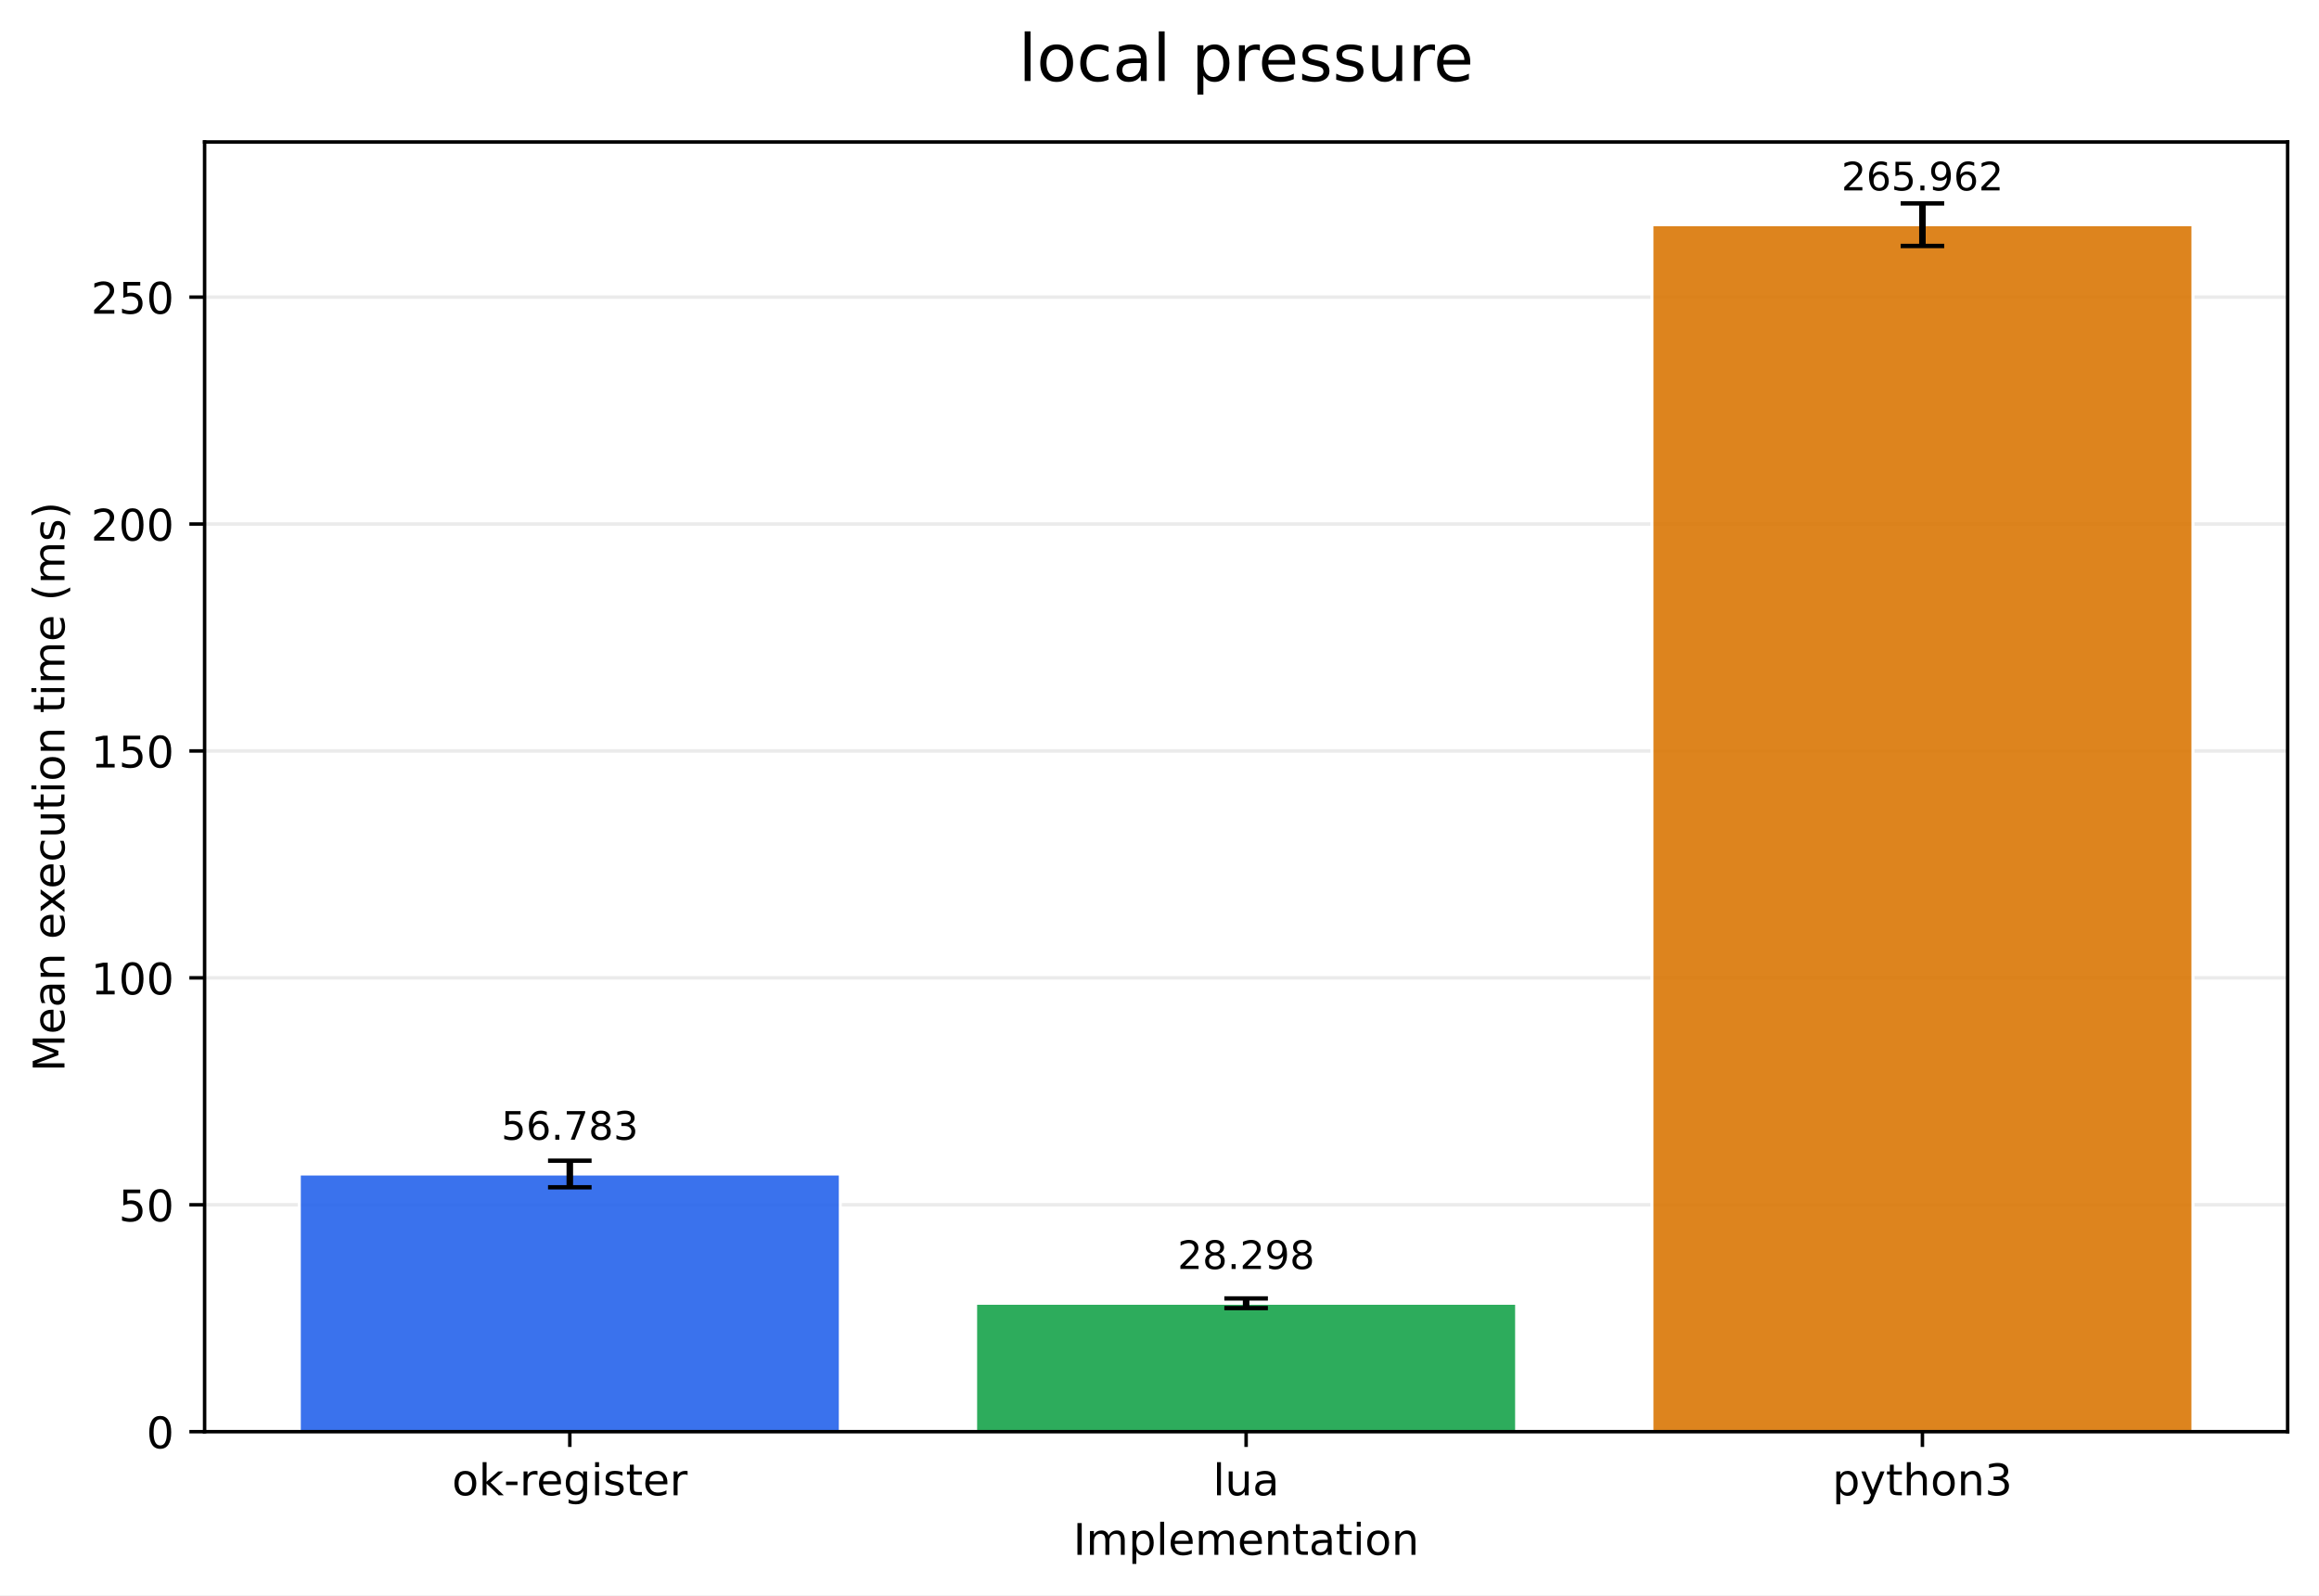
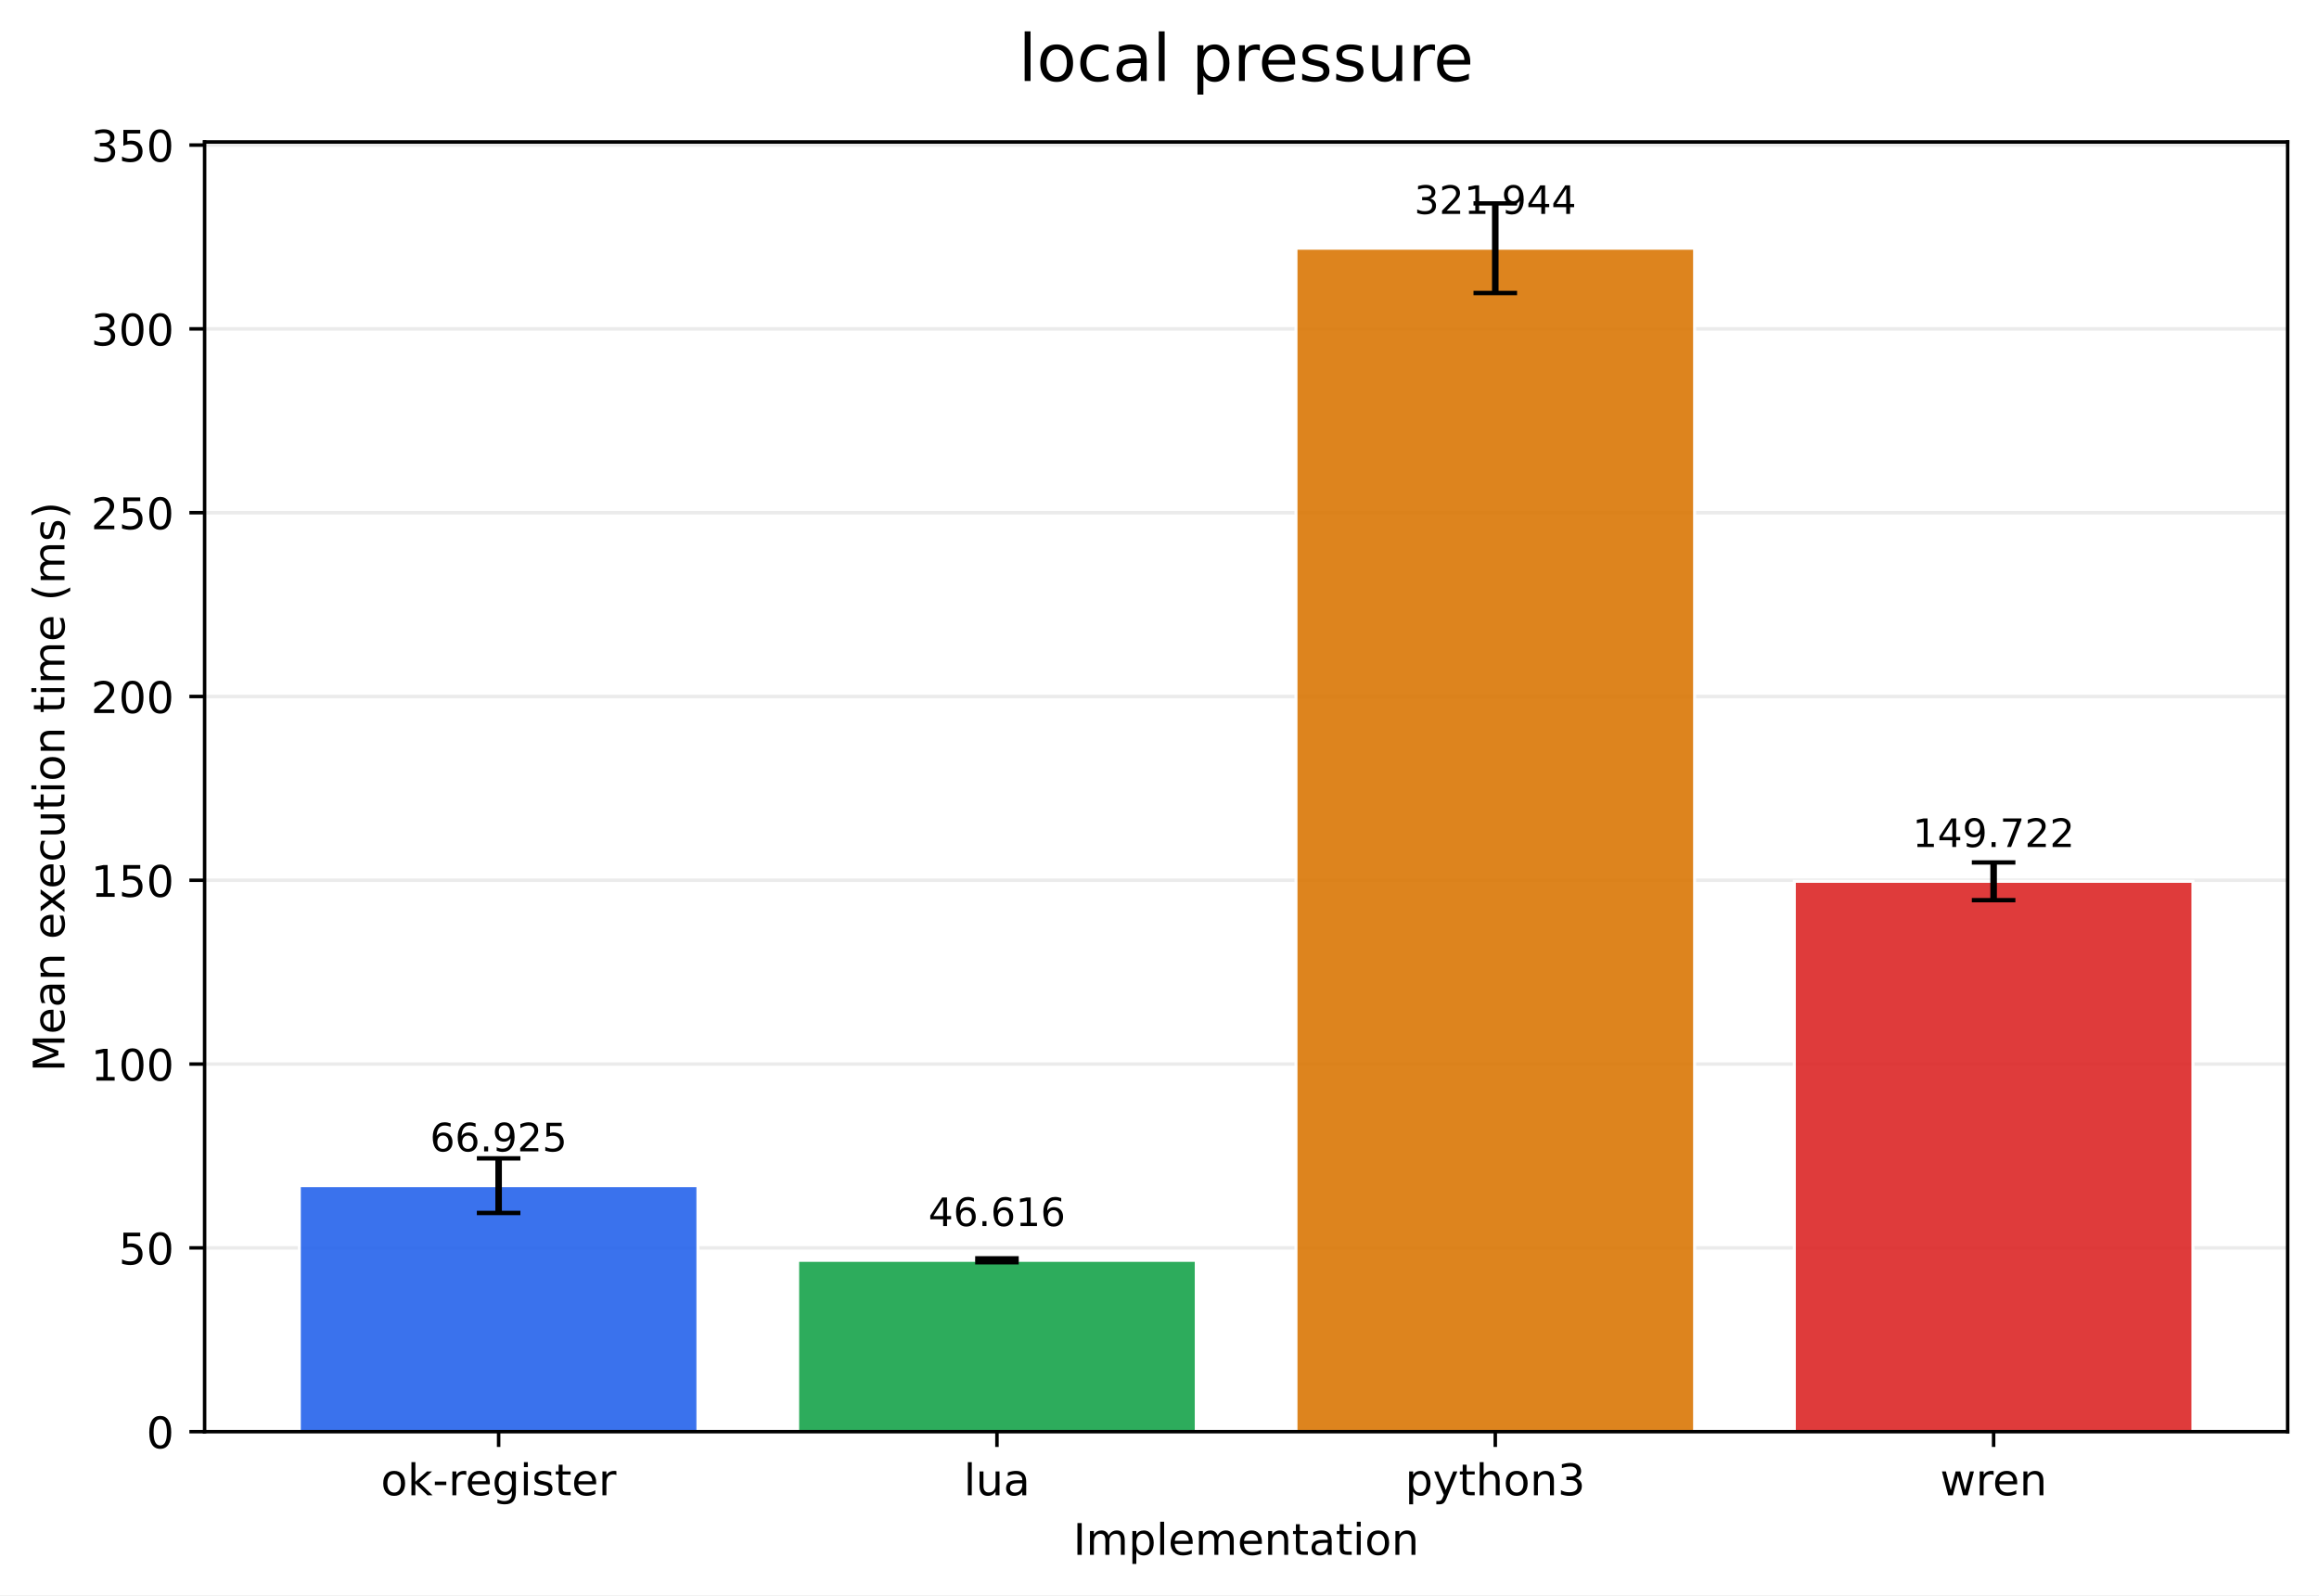
<svg xmlns="http://www.w3.org/2000/svg" xmlns:xlink="http://www.w3.org/1999/xlink" width="532.316pt" height="366.274pt" viewBox="0 0 532.316 366.274" version="1.1">
  <defs>
    <style type="text/css">*{stroke-linejoin: round; stroke-linecap: butt}</style>
  </defs>
  <g id="figure_1">
    <g id="patch_1">
      <path d="M 0 366.274  L 532.316 366.274  L 532.316 0  L 0 0  z " style="fill: #ffffff" />
    </g>
    <g id="axes_1">
      <g id="patch_2">
        <path d="M 46.966 328.718  L 525.116 328.718  L 525.116 32.598  L 46.966 32.598  z " style="fill: #ffffff" />
      </g>
      <g id="matplotlib.axis_1">
        <g id="xtick_1">
          <g id="line2d_1">
            <defs>
-               <path id="m4c75cbf1fe" d="M 0 0  L 0 3.5  " style="stroke: #000000; stroke-width: 0.8" />
+               <path id="m7a0d4c16bc" d="M 0 0  L 0 3.5  " style="stroke: #000000; stroke-width: 0.8" />
            </defs>
            <g>
-               <use xlink:href="#m4c75cbf1fe" x="130.797" y="328.718" style="stroke: #000000; stroke-width: 0.8" />
+               <use xlink:href="#m7a0d4c16bc" x="114.456" y="328.718" style="stroke: #000000; stroke-width: 0.8" />
            </g>
          </g>
          <g id="text_1">
-             <g transform="translate(103.7588 343.3161) scale(0.1 -0.1)">
+             <g transform="translate(87.41742 343.3161) scale(0.1 -0.1)">
              <defs>
                <path id="DejaVuSans-6f" d="M 1959 3097  Q 1497 3097 1228 2736  Q 959 2375 959 1747  Q 959 1119 1226 758  Q 1494 397 1959 397  Q 2419 397 2687 759  Q 2956 1122 2956 1747  Q 2956 2369 2687 2733  Q 2419 3097 1959 3097  z M 1959 3584  Q 2709 3584 3137 3096  Q 3566 2609 3566 1747  Q 3566 888 3137 398  Q 2709 -91 1959 -91  Q 1206 -91 779 398  Q 353 888 353 1747  Q 353 2609 779 3096  Q 1206 3584 1959 3584  z " transform="scale(0.015625)" />
                <path id="DejaVuSans-6b" d="M 581 4863  L 1159 4863  L 1159 1991  L 2875 3500  L 3609 3500  L 1753 1863  L 3688 0  L 2938 0  L 1159 1709  L 1159 0  L 581 0  L 581 4863  z " transform="scale(0.015625)" />
                <path id="DejaVuSans-2d" d="M 313 2009  L 1997 2009  L 1997 1497  L 313 1497  L 313 2009  z " transform="scale(0.015625)" />
                <path id="DejaVuSans-72" d="M 2631 2963  Q 2534 3019 2420 3045  Q 2306 3072 2169 3072  Q 1681 3072 1420 2755  Q 1159 2438 1159 1844  L 1159 0  L 581 0  L 581 3500  L 1159 3500  L 1159 2956  Q 1341 3275 1631 3429  Q 1922 3584 2338 3584  Q 2397 3584 2469 3576  Q 2541 3569 2628 3553  L 2631 2963  z " transform="scale(0.015625)" />
                <path id="DejaVuSans-65" d="M 3597 1894  L 3597 1613  L 953 1613  Q 991 1019 1311 708  Q 1631 397 2203 397  Q 2534 397 2845 478  Q 3156 559 3463 722  L 3463 178  Q 3153 47 2828 -22  Q 2503 -91 2169 -91  Q 1331 -91 842 396  Q 353 884 353 1716  Q 353 2575 817 3079  Q 1281 3584 2069 3584  Q 2775 3584 3186 3129  Q 3597 2675 3597 1894  z M 3022 2063  Q 3016 2534 2758 2815  Q 2500 3097 2075 3097  Q 1594 3097 1305 2825  Q 1016 2553 972 2059  L 3022 2063  z " transform="scale(0.015625)" />
                <path id="DejaVuSans-67" d="M 2906 1791  Q 2906 2416 2648 2759  Q 2391 3103 1925 3103  Q 1463 3103 1205 2759  Q 947 2416 947 1791  Q 947 1169 1205 825  Q 1463 481 1925 481  Q 2391 481 2648 825  Q 2906 1169 2906 1791  z M 3481 434  Q 3481 -459 3084 -895  Q 2688 -1331 1869 -1331  Q 1566 -1331 1297 -1286  Q 1028 -1241 775 -1147  L 775 -588  Q 1028 -725 1275 -790  Q 1522 -856 1778 -856  Q 2344 -856 2625 -561  Q 2906 -266 2906 331  L 2906 616  Q 2728 306 2450 153  Q 2172 0 1784 0  Q 1141 0 747 490  Q 353 981 353 1791  Q 353 2603 747 3093  Q 1141 3584 1784 3584  Q 2172 3584 2450 3431  Q 2728 3278 2906 2969  L 2906 3500  L 3481 3500  L 3481 434  z " transform="scale(0.015625)" />
                <path id="DejaVuSans-69" d="M 603 3500  L 1178 3500  L 1178 0  L 603 0  L 603 3500  z M 603 4863  L 1178 4863  L 1178 4134  L 603 4134  L 603 4863  z " transform="scale(0.015625)" />
                <path id="DejaVuSans-73" d="M 2834 3397  L 2834 2853  Q 2591 2978 2328 3040  Q 2066 3103 1784 3103  Q 1356 3103 1142 2972  Q 928 2841 928 2578  Q 928 2378 1081 2264  Q 1234 2150 1697 2047  L 1894 2003  Q 2506 1872 2764 1633  Q 3022 1394 3022 966  Q 3022 478 2636 193  Q 2250 -91 1575 -91  Q 1294 -91 989 -36  Q 684 19 347 128  L 347 722  Q 666 556 975 473  Q 1284 391 1588 391  Q 1994 391 2212 530  Q 2431 669 2431 922  Q 2431 1156 2273 1281  Q 2116 1406 1581 1522  L 1381 1569  Q 847 1681 609 1914  Q 372 2147 372 2553  Q 372 3047 722 3315  Q 1072 3584 1716 3584  Q 2034 3584 2315 3537  Q 2597 3491 2834 3397  z " transform="scale(0.015625)" />
                <path id="DejaVuSans-74" d="M 1172 4494  L 1172 3500  L 2356 3500  L 2356 3053  L 1172 3053  L 1172 1153  Q 1172 725 1289 603  Q 1406 481 1766 481  L 2356 481  L 2356 0  L 1766 0  Q 1100 0 847 248  Q 594 497 594 1153  L 594 3053  L 172 3053  L 172 3500  L 594 3500  L 594 4494  L 1172 4494  z " transform="scale(0.015625)" />
              </defs>
              <use xlink:href="#DejaVuSans-6f" />
              <use xlink:href="#DejaVuSans-6b" transform="translate(61.18164 0)" />
              <use xlink:href="#DejaVuSans-2d" transform="translate(119.0918 0)" />
              <use xlink:href="#DejaVuSans-72" transform="translate(155.1758 0)" />
              <use xlink:href="#DejaVuSans-65" transform="translate(194.0391 0)" />
              <use xlink:href="#DejaVuSans-67" transform="translate(255.5625 0)" />
              <use xlink:href="#DejaVuSans-69" transform="translate(319.0391 0)" />
              <use xlink:href="#DejaVuSans-73" transform="translate(346.8223 0)" />
              <use xlink:href="#DejaVuSans-74" transform="translate(398.9219 0)" />
              <use xlink:href="#DejaVuSans-65" transform="translate(438.1309 0)" />
              <use xlink:href="#DejaVuSans-72" transform="translate(499.6543 0)" />
            </g>
          </g>
        </g>
        <g id="xtick_2">
          <g id="line2d_2">
            <g>
-               <use xlink:href="#m4c75cbf1fe" x="286.041" y="328.718" style="stroke: #000000; stroke-width: 0.8" />
+               <use xlink:href="#m7a0d4c16bc" x="228.846" y="328.718" style="stroke: #000000; stroke-width: 0.8" />
            </g>
          </g>
          <g id="text_2">
-             <g transform="translate(278.4187 343.3161) scale(0.1 -0.1)">
+             <g transform="translate(221.2238 343.3161) scale(0.1 -0.1)">
              <defs>
                <path id="DejaVuSans-6c" d="M 603 4863  L 1178 4863  L 1178 0  L 603 0  L 603 4863  z " transform="scale(0.015625)" />
                <path id="DejaVuSans-75" d="M 544 1381  L 544 3500  L 1119 3500  L 1119 1403  Q 1119 906 1312 657  Q 1506 409 1894 409  Q 2359 409 2629 706  Q 2900 1003 2900 1516  L 2900 3500  L 3475 3500  L 3475 0  L 2900 0  L 2900 538  Q 2691 219 2414 64  Q 2138 -91 1772 -91  Q 1169 -91 856 284  Q 544 659 544 1381  z M 1991 3584  L 1991 3584  z " transform="scale(0.015625)" />
                <path id="DejaVuSans-61" d="M 2194 1759  Q 1497 1759 1228 1600  Q 959 1441 959 1056  Q 959 750 1161 570  Q 1363 391 1709 391  Q 2188 391 2477 730  Q 2766 1069 2766 1631  L 2766 1759  L 2194 1759  z M 3341 1997  L 3341 0  L 2766 0  L 2766 531  Q 2569 213 2275 61  Q 1981 -91 1556 -91  Q 1019 -91 701 211  Q 384 513 384 1019  Q 384 1609 779 1909  Q 1175 2209 1959 2209  L 2766 2209  L 2766 2266  Q 2766 2663 2505 2880  Q 2244 3097 1772 3097  Q 1472 3097 1187 3025  Q 903 2953 641 2809  L 641 3341  Q 956 3463 1253 3523  Q 1550 3584 1831 3584  Q 2591 3584 2966 3190  Q 3341 2797 3341 1997  z " transform="scale(0.015625)" />
              </defs>
              <use xlink:href="#DejaVuSans-6c" />
              <use xlink:href="#DejaVuSans-75" transform="translate(27.7832 0)" />
              <use xlink:href="#DejaVuSans-61" transform="translate(91.16211 0)" />
            </g>
          </g>
        </g>
        <g id="xtick_3">
          <g id="line2d_3">
            <g>
-               <use xlink:href="#m4c75cbf1fe" x="441.284" y="328.718" style="stroke: #000000; stroke-width: 0.8" />
+               <use xlink:href="#m7a0d4c16bc" x="343.236" y="328.718" style="stroke: #000000; stroke-width: 0.8" />
            </g>
          </g>
          <g id="text_3">
-             <g transform="translate(420.6123 343.3161) scale(0.1 -0.1)">
+             <g transform="translate(322.5637 343.3161) scale(0.1 -0.1)">
              <defs>
                <path id="DejaVuSans-70" d="M 1159 525  L 1159 -1331  L 581 -1331  L 581 3500  L 1159 3500  L 1159 2969  Q 1341 3281 1617 3432  Q 1894 3584 2278 3584  Q 2916 3584 3314 3078  Q 3713 2572 3713 1747  Q 3713 922 3314 415  Q 2916 -91 2278 -91  Q 1894 -91 1617 61  Q 1341 213 1159 525  z M 3116 1747  Q 3116 2381 2855 2742  Q 2594 3103 2138 3103  Q 1681 3103 1420 2742  Q 1159 2381 1159 1747  Q 1159 1113 1420 752  Q 1681 391 2138 391  Q 2594 391 2855 752  Q 3116 1113 3116 1747  z " transform="scale(0.015625)" />
                <path id="DejaVuSans-79" d="M 2059 -325  Q 1816 -950 1584 -1140  Q 1353 -1331 966 -1331  L 506 -1331  L 506 -850  L 844 -850  Q 1081 -850 1212 -737  Q 1344 -625 1503 -206  L 1606 56  L 191 3500  L 800 3500  L 1894 763  L 2988 3500  L 3597 3500  L 2059 -325  z " transform="scale(0.015625)" />
                <path id="DejaVuSans-68" d="M 3513 2113  L 3513 0  L 2938 0  L 2938 2094  Q 2938 2591 2744 2837  Q 2550 3084 2163 3084  Q 1697 3084 1428 2787  Q 1159 2491 1159 1978  L 1159 0  L 581 0  L 581 4863  L 1159 4863  L 1159 2956  Q 1366 3272 1645 3428  Q 1925 3584 2291 3584  Q 2894 3584 3203 3211  Q 3513 2838 3513 2113  z " transform="scale(0.015625)" />
                <path id="DejaVuSans-6e" d="M 3513 2113  L 3513 0  L 2938 0  L 2938 2094  Q 2938 2591 2744 2837  Q 2550 3084 2163 3084  Q 1697 3084 1428 2787  Q 1159 2491 1159 1978  L 1159 0  L 581 0  L 581 3500  L 1159 3500  L 1159 2956  Q 1366 3272 1645 3428  Q 1925 3584 2291 3584  Q 2894 3584 3203 3211  Q 3513 2838 3513 2113  z " transform="scale(0.015625)" />
                <path id="DejaVuSans-33" d="M 2597 2516  Q 3050 2419 3304 2112  Q 3559 1806 3559 1356  Q 3559 666 3084 287  Q 2609 -91 1734 -91  Q 1441 -91 1130 -33  Q 819 25 488 141  L 488 750  Q 750 597 1062 519  Q 1375 441 1716 441  Q 2309 441 2620 675  Q 2931 909 2931 1356  Q 2931 1769 2642 2001  Q 2353 2234 1838 2234  L 1294 2234  L 1294 2753  L 1863 2753  Q 2328 2753 2575 2939  Q 2822 3125 2822 3475  Q 2822 3834 2567 4026  Q 2313 4219 1838 4219  Q 1578 4219 1281 4162  Q 984 4106 628 3988  L 628 4550  Q 988 4650 1302 4700  Q 1616 4750 1894 4750  Q 2613 4750 3031 4423  Q 3450 4097 3450 3541  Q 3450 3153 3228 2886  Q 3006 2619 2597 2516  z " transform="scale(0.015625)" />
              </defs>
              <use xlink:href="#DejaVuSans-70" />
              <use xlink:href="#DejaVuSans-79" transform="translate(63.47656 0)" />
              <use xlink:href="#DejaVuSans-74" transform="translate(122.6562 0)" />
              <use xlink:href="#DejaVuSans-68" transform="translate(161.8652 0)" />
              <use xlink:href="#DejaVuSans-6f" transform="translate(225.2441 0)" />
              <use xlink:href="#DejaVuSans-6e" transform="translate(286.4258 0)" />
              <use xlink:href="#DejaVuSans-33" transform="translate(349.8047 0)" />
            </g>
          </g>
        </g>
-         <g id="text_4">
+         <g id="xtick_4">
+           <g id="line2d_4">
+             <g>
+               <use xlink:href="#m7a0d4c16bc" x="457.626" y="328.718" style="stroke: #000000; stroke-width: 0.8" />
+             </g>
+           </g>
+           <g id="text_4">
+             <g transform="translate(445.3482 343.3161) scale(0.1 -0.1)">
+               <defs>
+                 <path id="DejaVuSans-77" d="M 269 3500  L 844 3500  L 1563 769  L 2278 3500  L 2956 3500  L 3675 769  L 4391 3500  L 4966 3500  L 4050 0  L 3372 0  L 2619 2869  L 1863 0  L 1184 0  L 269 3500  z " transform="scale(0.015625)" />
+               </defs>
+               <use xlink:href="#DejaVuSans-77" />
+               <use xlink:href="#DejaVuSans-72" transform="translate(81.78711 0)" />
+               <use xlink:href="#DejaVuSans-65" transform="translate(120.6504 0)" />
+               <use xlink:href="#DejaVuSans-6e" transform="translate(182.1738 0)" />
+             </g>
+           </g>
+         </g>
+         <g id="text_5">
          <g transform="translate(246.3383 356.9942) scale(0.1 -0.1)">
            <defs>
              <path id="DejaVuSans-49" d="M 628 4666  L 1259 4666  L 1259 0  L 628 0  L 628 4666  z " transform="scale(0.015625)" />
              <path id="DejaVuSans-6d" d="M 3328 2828  Q 3544 3216 3844 3400  Q 4144 3584 4550 3584  Q 5097 3584 5394 3201  Q 5691 2819 5691 2113  L 5691 0  L 5113 0  L 5113 2094  Q 5113 2597 4934 2840  Q 4756 3084 4391 3084  Q 3944 3084 3684 2787  Q 3425 2491 3425 1978  L 3425 0  L 2847 0  L 2847 2094  Q 2847 2600 2669 2842  Q 2491 3084 2119 3084  Q 1678 3084 1418 2786  Q 1159 2488 1159 1978  L 1159 0  L 581 0  L 581 3500  L 1159 3500  L 1159 2956  Q 1356 3278 1631 3431  Q 1906 3584 2284 3584  Q 2666 3584 2933 3390  Q 3200 3197 3328 2828  z " transform="scale(0.015625)" />
            </defs>
            <use xlink:href="#DejaVuSans-49" />
            <use xlink:href="#DejaVuSans-6d" transform="translate(29.49219 0)" />
            <use xlink:href="#DejaVuSans-70" transform="translate(126.9043 0)" />
            <use xlink:href="#DejaVuSans-6c" transform="translate(190.3809 0)" />
            <use xlink:href="#DejaVuSans-65" transform="translate(218.1641 0)" />
            <use xlink:href="#DejaVuSans-6d" transform="translate(279.6875 0)" />
            <use xlink:href="#DejaVuSans-65" transform="translate(377.0996 0)" />
            <use xlink:href="#DejaVuSans-6e" transform="translate(438.623 0)" />
            <use xlink:href="#DejaVuSans-74" transform="translate(502.002 0)" />
            <use xlink:href="#DejaVuSans-61" transform="translate(541.2109 0)" />
            <use xlink:href="#DejaVuSans-74" transform="translate(602.4902 0)" />
            <use xlink:href="#DejaVuSans-69" transform="translate(641.6992 0)" />
            <use xlink:href="#DejaVuSans-6f" transform="translate(669.4824 0)" />
            <use xlink:href="#DejaVuSans-6e" transform="translate(730.6641 0)" />
          </g>
        </g>
      </g>
      <g id="matplotlib.axis_2">
        <g id="ytick_1">
-           <g id="line2d_4">
-             <path d="M 46.966 328.718  L 525.116 328.718  " clip-path="url(#p128c7f6c16)" style="fill: none; stroke: #b0b0b0; stroke-opacity: 0.25; stroke-width: 0.8; stroke-linecap: square" />
-           </g>
          <g id="line2d_5">
+             <path d="M 46.966 328.718  L 525.116 328.718  " clip-path="url(#pbecbf9764a)" style="fill: none; stroke: #b0b0b0; stroke-opacity: 0.25; stroke-width: 0.8; stroke-linecap: square" />
+           </g>
+           <g id="line2d_6">
            <defs>
-               <path id="m152566844f" d="M 0 0  L -3.5 0  " style="stroke: #000000; stroke-width: 0.8" />
+               <path id="m124baa3470" d="M 0 0  L -3.5 0  " style="stroke: #000000; stroke-width: 0.8" />
            </defs>
            <g>
-               <use xlink:href="#m152566844f" x="46.966" y="328.718" style="stroke: #000000; stroke-width: 0.8" />
-             </g>
-           </g>
-           <g id="text_5">
+               <use xlink:href="#m124baa3470" x="46.966" y="328.718" style="stroke: #000000; stroke-width: 0.8" />
+             </g>
+           </g>
+           <g id="text_6">
            <g transform="translate(33.60312 332.5169) scale(0.1 -0.1)">
              <defs>
                <path id="DejaVuSans-30" d="M 2034 4250  Q 1547 4250 1301 3770  Q 1056 3291 1056 2328  Q 1056 1369 1301 889  Q 1547 409 2034 409  Q 2525 409 2770 889  Q 3016 1369 3016 2328  Q 3016 3291 2770 3770  Q 2525 4250 2034 4250  z M 2034 4750  Q 2819 4750 3233 4129  Q 3647 3509 3647 2328  Q 3647 1150 3233 529  Q 2819 -91 2034 -91  Q 1250 -91 836 529  Q 422 1150 422 2328  Q 422 3509 836 4129  Q 1250 4750 2034 4750  z " transform="scale(0.015625)" />
              </defs>
              <use xlink:href="#DejaVuSans-30" />
            </g>
          </g>
        </g>
        <g id="ytick_2">
-           <g id="line2d_6">
-             <path d="M 46.966 276.618  L 525.116 276.618  " clip-path="url(#p128c7f6c16)" style="fill: none; stroke: #b0b0b0; stroke-opacity: 0.25; stroke-width: 0.8; stroke-linecap: square" />
-           </g>
          <g id="line2d_7">
-             <g>
-               <use xlink:href="#m152566844f" x="46.966" y="276.618" style="stroke: #000000; stroke-width: 0.8" />
-             </g>
-           </g>
-           <g id="text_6">
-             <g transform="translate(27.24063 280.4173) scale(0.1 -0.1)">
+             <path d="M 46.966 286.516  L 525.116 286.516  " clip-path="url(#pbecbf9764a)" style="fill: none; stroke: #b0b0b0; stroke-opacity: 0.25; stroke-width: 0.8; stroke-linecap: square" />
+           </g>
+           <g id="line2d_8">
+             <g>
+               <use xlink:href="#m124baa3470" x="46.966" y="286.516" style="stroke: #000000; stroke-width: 0.8" />
+             </g>
+           </g>
+           <g id="text_7">
+             <g transform="translate(27.24063 290.3156) scale(0.1 -0.1)">
              <defs>
                <path id="DejaVuSans-35" d="M 691 4666  L 3169 4666  L 3169 4134  L 1269 4134  L 1269 2991  Q 1406 3038 1543 3061  Q 1681 3084 1819 3084  Q 2600 3084 3056 2656  Q 3513 2228 3513 1497  Q 3513 744 3044 326  Q 2575 -91 1722 -91  Q 1428 -91 1123 -41  Q 819 9 494 109  L 494 744  Q 775 591 1075 516  Q 1375 441 1709 441  Q 2250 441 2565 725  Q 2881 1009 2881 1497  Q 2881 1984 2565 2268  Q 2250 2553 1709 2553  Q 1456 2553 1204 2497  Q 953 2441 691 2322  L 691 4666  z " transform="scale(0.015625)" />
              </defs>
              <use xlink:href="#DejaVuSans-35" />
              <use xlink:href="#DejaVuSans-30" transform="translate(63.62305 0)" />
            </g>
          </g>
        </g>
        <g id="ytick_3">
-           <g id="line2d_8">
-             <path d="M 46.966 224.519  L 525.116 224.519  " clip-path="url(#p128c7f6c16)" style="fill: none; stroke: #b0b0b0; stroke-opacity: 0.25; stroke-width: 0.8; stroke-linecap: square" />
-           </g>
          <g id="line2d_9">
-             <g>
-               <use xlink:href="#m152566844f" x="46.966" y="224.519" style="stroke: #000000; stroke-width: 0.8" />
-             </g>
-           </g>
-           <g id="text_7">
-             <g transform="translate(20.87813 228.3178) scale(0.1 -0.1)">
+             <path d="M 46.966 244.315  L 525.116 244.315  " clip-path="url(#pbecbf9764a)" style="fill: none; stroke: #b0b0b0; stroke-opacity: 0.25; stroke-width: 0.8; stroke-linecap: square" />
+           </g>
+           <g id="line2d_10">
+             <g>
+               <use xlink:href="#m124baa3470" x="46.966" y="244.315" style="stroke: #000000; stroke-width: 0.8" />
+             </g>
+           </g>
+           <g id="text_8">
+             <g transform="translate(20.87813 248.1143) scale(0.1 -0.1)">
              <defs>
                <path id="DejaVuSans-31" d="M 794 531  L 1825 531  L 1825 4091  L 703 3866  L 703 4441  L 1819 4666  L 2450 4666  L 2450 531  L 3481 531  L 3481 0  L 794 0  L 794 531  z " transform="scale(0.015625)" />
              </defs>
              <use xlink:href="#DejaVuSans-31" />
              <use xlink:href="#DejaVuSans-30" transform="translate(63.62305 0)" />
              <use xlink:href="#DejaVuSans-30" transform="translate(127.2461 0)" />
            </g>
          </g>
        </g>
        <g id="ytick_4">
-           <g id="line2d_10">
-             <path d="M 46.966 172.419  L 525.116 172.419  " clip-path="url(#p128c7f6c16)" style="fill: none; stroke: #b0b0b0; stroke-opacity: 0.25; stroke-width: 0.8; stroke-linecap: square" />
-           </g>
          <g id="line2d_11">
-             <g>
-               <use xlink:href="#m152566844f" x="46.966" y="172.419" style="stroke: #000000; stroke-width: 0.8" />
-             </g>
-           </g>
-           <g id="text_8">
-             <g transform="translate(20.87813 176.2182) scale(0.1 -0.1)">
+             <path d="M 46.966 202.114  L 525.116 202.114  " clip-path="url(#pbecbf9764a)" style="fill: none; stroke: #b0b0b0; stroke-opacity: 0.25; stroke-width: 0.8; stroke-linecap: square" />
+           </g>
+           <g id="line2d_12">
+             <g>
+               <use xlink:href="#m124baa3470" x="46.966" y="202.114" style="stroke: #000000; stroke-width: 0.8" />
+             </g>
+           </g>
+           <g id="text_9">
+             <g transform="translate(20.87813 205.9131) scale(0.1 -0.1)">
              <use xlink:href="#DejaVuSans-31" />
              <use xlink:href="#DejaVuSans-35" transform="translate(63.62305 0)" />
              <use xlink:href="#DejaVuSans-30" transform="translate(127.2461 0)" />
            </g>
          </g>
        </g>
        <g id="ytick_5">
-           <g id="line2d_12">
-             <path d="M 46.966 120.319  L 525.116 120.319  " clip-path="url(#p128c7f6c16)" style="fill: none; stroke: #b0b0b0; stroke-opacity: 0.25; stroke-width: 0.8; stroke-linecap: square" />
-           </g>
          <g id="line2d_13">
-             <g>
-               <use xlink:href="#m152566844f" x="46.966" y="120.319" style="stroke: #000000; stroke-width: 0.8" />
-             </g>
-           </g>
-           <g id="text_9">
-             <g transform="translate(20.87813 124.1187) scale(0.1 -0.1)">
+             <path d="M 46.966 159.913  L 525.116 159.913  " clip-path="url(#pbecbf9764a)" style="fill: none; stroke: #b0b0b0; stroke-opacity: 0.25; stroke-width: 0.8; stroke-linecap: square" />
+           </g>
+           <g id="line2d_14">
+             <g>
+               <use xlink:href="#m124baa3470" x="46.966" y="159.913" style="stroke: #000000; stroke-width: 0.8" />
+             </g>
+           </g>
+           <g id="text_10">
+             <g transform="translate(20.87813 163.7118) scale(0.1 -0.1)">
              <defs>
                <path id="DejaVuSans-32" d="M 1228 531  L 3431 531  L 3431 0  L 469 0  L 469 531  Q 828 903 1448 1529  Q 2069 2156 2228 2338  Q 2531 2678 2651 2914  Q 2772 3150 2772 3378  Q 2772 3750 2511 3984  Q 2250 4219 1831 4219  Q 1534 4219 1204 4116  Q 875 4013 500 3803  L 500 4441  Q 881 4594 1212 4672  Q 1544 4750 1819 4750  Q 2544 4750 2975 4387  Q 3406 4025 3406 3419  Q 3406 3131 3298 2873  Q 3191 2616 2906 2266  Q 2828 2175 2409 1742  Q 1991 1309 1228 531  z " transform="scale(0.015625)" />
              </defs>
              <use xlink:href="#DejaVuSans-32" />
              <use xlink:href="#DejaVuSans-30" transform="translate(63.62305 0)" />
              <use xlink:href="#DejaVuSans-30" transform="translate(127.2461 0)" />
            </g>
          </g>
        </g>
        <g id="ytick_6">
-           <g id="line2d_14">
-             <path d="M 46.966 68.22  L 525.116 68.22  " clip-path="url(#p128c7f6c16)" style="fill: none; stroke: #b0b0b0; stroke-opacity: 0.25; stroke-width: 0.8; stroke-linecap: square" />
-           </g>
          <g id="line2d_15">
-             <g>
-               <use xlink:href="#m152566844f" x="46.966" y="68.22" style="stroke: #000000; stroke-width: 0.8" />
-             </g>
-           </g>
-           <g id="text_10">
-             <g transform="translate(20.87813 72.01914) scale(0.1 -0.1)">
+             <path d="M 46.966 117.711  L 525.116 117.711  " clip-path="url(#pbecbf9764a)" style="fill: none; stroke: #b0b0b0; stroke-opacity: 0.25; stroke-width: 0.8; stroke-linecap: square" />
+           </g>
+           <g id="line2d_16">
+             <g>
+               <use xlink:href="#m124baa3470" x="46.966" y="117.711" style="stroke: #000000; stroke-width: 0.8" />
+             </g>
+           </g>
+           <g id="text_11">
+             <g transform="translate(20.87813 121.5105) scale(0.1 -0.1)">
              <use xlink:href="#DejaVuSans-32" />
              <use xlink:href="#DejaVuSans-35" transform="translate(63.62305 0)" />
              <use xlink:href="#DejaVuSans-30" transform="translate(127.2461 0)" />
            </g>
          </g>
        </g>
-         <g id="text_11">
+         <g id="ytick_7">
+           <g id="line2d_17">
+             <path d="M 46.966 75.51  L 525.116 75.51  " clip-path="url(#pbecbf9764a)" style="fill: none; stroke: #b0b0b0; stroke-opacity: 0.25; stroke-width: 0.8; stroke-linecap: square" />
+           </g>
+           <g id="line2d_18">
+             <g>
+               <use xlink:href="#m124baa3470" x="46.966" y="75.51" style="stroke: #000000; stroke-width: 0.8" />
+             </g>
+           </g>
+           <g id="text_12">
+             <g transform="translate(20.87813 79.30923) scale(0.1 -0.1)">
+               <use xlink:href="#DejaVuSans-33" />
+               <use xlink:href="#DejaVuSans-30" transform="translate(63.62305 0)" />
+               <use xlink:href="#DejaVuSans-30" transform="translate(127.2461 0)" />
+             </g>
+           </g>
+         </g>
+         <g id="ytick_8">
+           <g id="line2d_19">
+             <path d="M 46.966 33.309  L 525.116 33.309  " clip-path="url(#pbecbf9764a)" style="fill: none; stroke: #b0b0b0; stroke-opacity: 0.25; stroke-width: 0.8; stroke-linecap: square" />
+           </g>
+           <g id="line2d_20">
+             <g>
+               <use xlink:href="#m124baa3470" x="46.966" y="33.309" style="stroke: #000000; stroke-width: 0.8" />
+             </g>
+           </g>
+           <g id="text_13">
+             <g transform="translate(20.87813 37.10795) scale(0.1 -0.1)">
+               <use xlink:href="#DejaVuSans-33" />
+               <use xlink:href="#DejaVuSans-35" transform="translate(63.62305 0)" />
+               <use xlink:href="#DejaVuSans-30" transform="translate(127.2461 0)" />
+             </g>
+           </g>
+         </g>
+         <g id="text_14">
          <g transform="translate(14.79844 246.085) rotate(-90) scale(0.1 -0.1)">
            <defs>
              <path id="DejaVuSans-4d" d="M 628 4666  L 1569 4666  L 2759 1491  L 3956 4666  L 4897 4666  L 4897 0  L 4281 0  L 4281 4097  L 3078 897  L 2444 897  L 1241 4097  L 1241 0  L 628 0  L 628 4666  z " transform="scale(0.015625)" />
              <path id="DejaVuSans-20" transform="scale(0.015625)" />
              <path id="DejaVuSans-78" d="M 3513 3500  L 2247 1797  L 3578 0  L 2900 0  L 1881 1375  L 863 0  L 184 0  L 1544 1831  L 300 3500  L 978 3500  L 1906 2253  L 2834 3500  L 3513 3500  z " transform="scale(0.015625)" />
              <path id="DejaVuSans-63" d="M 3122 3366  L 3122 2828  Q 2878 2963 2633 3030  Q 2388 3097 2138 3097  Q 1578 3097 1268 2742  Q 959 2388 959 1747  Q 959 1106 1268 751  Q 1578 397 2138 397  Q 2388 397 2633 464  Q 2878 531 3122 666  L 3122 134  Q 2881 22 2623 -34  Q 2366 -91 2075 -91  Q 1284 -91 818 406  Q 353 903 353 1747  Q 353 2603 823 3093  Q 1294 3584 2113 3584  Q 2378 3584 2631 3529  Q 2884 3475 3122 3366  z " transform="scale(0.015625)" />
              <path id="DejaVuSans-28" d="M 1984 4856  Q 1566 4138 1362 3434  Q 1159 2731 1159 2009  Q 1159 1288 1364 580  Q 1569 -128 1984 -844  L 1484 -844  Q 1016 -109 783 600  Q 550 1309 550 2009  Q 550 2706 781 3412  Q 1013 4119 1484 4856  L 1984 4856  z " transform="scale(0.015625)" />
              <path id="DejaVuSans-29" d="M 513 4856  L 1013 4856  Q 1481 4119 1714 3412  Q 1947 2706 1947 2009  Q 1947 1309 1714 600  Q 1481 -109 1013 -844  L 513 -844  Q 928 -128 1133 580  Q 1338 1288 1338 2009  Q 1338 2731 1133 3434  Q 928 4138 513 4856  z " transform="scale(0.015625)" />
            </defs>
            <use xlink:href="#DejaVuSans-4d" />
            <use xlink:href="#DejaVuSans-65" transform="translate(86.2793 0)" />
            <use xlink:href="#DejaVuSans-61" transform="translate(147.8027 0)" />
            <use xlink:href="#DejaVuSans-6e" transform="translate(209.082 0)" />
            <use xlink:href="#DejaVuSans-20" transform="translate(272.4609 0)" />
            <use xlink:href="#DejaVuSans-65" transform="translate(304.248 0)" />
            <use xlink:href="#DejaVuSans-78" transform="translate(364.0215 0)" />
            <use xlink:href="#DejaVuSans-65" transform="translate(420.0762 0)" />
            <use xlink:href="#DejaVuSans-63" transform="translate(481.5996 0)" />
            <use xlink:href="#DejaVuSans-75" transform="translate(536.5801 0)" />
            <use xlink:href="#DejaVuSans-74" transform="translate(599.959 0)" />
            <use xlink:href="#DejaVuSans-69" transform="translate(639.168 0)" />
            <use xlink:href="#DejaVuSans-6f" transform="translate(666.9512 0)" />
            <use xlink:href="#DejaVuSans-6e" transform="translate(728.1328 0)" />
            <use xlink:href="#DejaVuSans-20" transform="translate(791.5117 0)" />
            <use xlink:href="#DejaVuSans-74" transform="translate(823.2988 0)" />
            <use xlink:href="#DejaVuSans-69" transform="translate(862.5078 0)" />
            <use xlink:href="#DejaVuSans-6d" transform="translate(890.291 0)" />
            <use xlink:href="#DejaVuSans-65" transform="translate(987.7031 0)" />
            <use xlink:href="#DejaVuSans-20" transform="translate(1049.227 0)" />
            <use xlink:href="#DejaVuSans-28" transform="translate(1081.014 0)" />
            <use xlink:href="#DejaVuSans-6d" transform="translate(1120.027 0)" />
            <use xlink:href="#DejaVuSans-73" transform="translate(1217.439 0)" />
            <use xlink:href="#DejaVuSans-29" transform="translate(1269.539 0)" />
          </g>
        </g>
      </g>
      <g id="patch_3">
-         <path d="M 68.7 328.718  L 192.895 328.718  L 192.895 269.55  L 68.7 269.55  z " clip-path="url(#p128c7f6c16)" style="fill: #2563eb; opacity: 0.9; stroke: #ffffff; stroke-width: 0.7; stroke-linejoin: miter" />
+         <path d="M 68.7 328.718  L 160.212 328.718  L 160.212 272.231  L 68.7 272.231  z " clip-path="url(#pbecbf9764a)" style="fill: #2563eb; opacity: 0.9; stroke: #ffffff; stroke-width: 0.7; stroke-linejoin: miter" />
      </g>
      <g id="patch_4">
-         <path d="M 223.943 328.718  L 348.138 328.718  L 348.138 299.231  L 223.943 299.231  z " clip-path="url(#p128c7f6c16)" style="fill: #16a34a; opacity: 0.9; stroke: #ffffff; stroke-width: 0.7; stroke-linejoin: miter" />
+         <path d="M 183.09 328.718  L 274.602 328.718  L 274.602 289.372  L 183.09 289.372  z " clip-path="url(#pbecbf9764a)" style="fill: #16a34a; opacity: 0.9; stroke: #ffffff; stroke-width: 0.7; stroke-linejoin: miter" />
      </g>
      <g id="patch_5">
-         <path d="M 379.187 328.718  L 503.382 328.718  L 503.382 51.588  L 379.187 51.588  z " clip-path="url(#p128c7f6c16)" style="fill: #d97706; opacity: 0.9; stroke: #ffffff; stroke-width: 0.7; stroke-linejoin: miter" />
+         <path d="M 297.48 328.718  L 388.992 328.718  L 388.992 56.989  L 297.48 56.989  z " clip-path="url(#pbecbf9764a)" style="fill: #d97706; opacity: 0.9; stroke: #ffffff; stroke-width: 0.7; stroke-linejoin: miter" />
+       </g>
+       <g id="patch_6">
+         <path d="M 411.87 328.718  L 503.382 328.718  L 503.382 202.348  L 411.87 202.348  z " clip-path="url(#pbecbf9764a)" style="fill: #dc2626; opacity: 0.9; stroke: #ffffff; stroke-width: 0.7; stroke-linejoin: miter" />
      </g>
      <g id="LineCollection_1">
-         <path d="M 130.797 272.606  L 130.797 266.495  " clip-path="url(#p128c7f6c16)" style="fill: none; stroke: #000000; stroke-width: 1.5" />
-         <path d="M 286.041 300.336  L 286.041 298.127  " clip-path="url(#p128c7f6c16)" style="fill: none; stroke: #000000; stroke-width: 1.5" />
-         <path d="M 441.284 56.477  L 441.284 46.699  " clip-path="url(#p128c7f6c16)" style="fill: none; stroke: #000000; stroke-width: 1.5" />
-       </g>
-       <g id="line2d_16">
+         <path d="M 114.456 278.498  L 114.456 265.964  " clip-path="url(#pbecbf9764a)" style="fill: none; stroke: #000000; stroke-width: 1.5" />
+         <path d="M 228.846 289.822  L 228.846 288.922  " clip-path="url(#pbecbf9764a)" style="fill: none; stroke: #000000; stroke-width: 1.5" />
+         <path d="M 343.236 67.278  L 343.236 46.699  " clip-path="url(#pbecbf9764a)" style="fill: none; stroke: #000000; stroke-width: 1.5" />
+         <path d="M 457.626 206.677  L 457.626 198.02  " clip-path="url(#pbecbf9764a)" style="fill: none; stroke: #000000; stroke-width: 1.5" />
+       </g>
+       <g id="line2d_21">
        <defs>
-           <path id="m3fff5b2b39" d="M 5 0  L -5 -0  " style="stroke: #000000" />
+           <path id="m4f679fd078" d="M 5 0  L -5 -0  " style="stroke: #000000" />
        </defs>
-         <g clip-path="url(#p128c7f6c16)">
-           <use xlink:href="#m3fff5b2b39" x="130.797" y="272.606" style="fill: #1f77b4; stroke: #000000" />
-           <use xlink:href="#m3fff5b2b39" x="286.041" y="300.336" style="fill: #1f77b4; stroke: #000000" />
-           <use xlink:href="#m3fff5b2b39" x="441.284" y="56.477" style="fill: #1f77b4; stroke: #000000" />
-         </g>
-       </g>
-       <g id="line2d_17">
-         <g clip-path="url(#p128c7f6c16)">
-           <use xlink:href="#m3fff5b2b39" x="130.797" y="266.495" style="fill: #1f77b4; stroke: #000000" />
-           <use xlink:href="#m3fff5b2b39" x="286.041" y="298.127" style="fill: #1f77b4; stroke: #000000" />
-           <use xlink:href="#m3fff5b2b39" x="441.284" y="46.699" style="fill: #1f77b4; stroke: #000000" />
-         </g>
-       </g>
-       <g id="patch_6">
+         <g clip-path="url(#pbecbf9764a)">
+           <use xlink:href="#m4f679fd078" x="114.456" y="278.498" style="fill: #1f77b4; stroke: #000000" />
+           <use xlink:href="#m4f679fd078" x="228.846" y="289.822" style="fill: #1f77b4; stroke: #000000" />
+           <use xlink:href="#m4f679fd078" x="343.236" y="67.278" style="fill: #1f77b4; stroke: #000000" />
+           <use xlink:href="#m4f679fd078" x="457.626" y="206.677" style="fill: #1f77b4; stroke: #000000" />
+         </g>
+       </g>
+       <g id="line2d_22">
+         <g clip-path="url(#pbecbf9764a)">
+           <use xlink:href="#m4f679fd078" x="114.456" y="265.964" style="fill: #1f77b4; stroke: #000000" />
+           <use xlink:href="#m4f679fd078" x="228.846" y="288.922" style="fill: #1f77b4; stroke: #000000" />
+           <use xlink:href="#m4f679fd078" x="343.236" y="46.699" style="fill: #1f77b4; stroke: #000000" />
+           <use xlink:href="#m4f679fd078" x="457.626" y="198.02" style="fill: #1f77b4; stroke: #000000" />
+         </g>
+       </g>
+       <g id="patch_7">
        <path d="M 46.966 328.718  L 46.966 32.598  " style="fill: none; stroke: #000000; stroke-width: 0.8; stroke-linejoin: miter; stroke-linecap: square" />
      </g>
-       <g id="patch_7">
+       <g id="patch_8">
        <path d="M 525.116 328.718  L 525.116 32.598  " style="fill: none; stroke: #000000; stroke-width: 0.8; stroke-linejoin: miter; stroke-linecap: square" />
      </g>
-       <g id="patch_8">
+       <g id="patch_9">
        <path d="M 46.966 328.718  L 525.116 328.718  " style="fill: none; stroke: #000000; stroke-width: 0.8; stroke-linejoin: miter; stroke-linecap: square" />
      </g>
-       <g id="patch_9">
+       <g id="patch_10">
        <path d="M 46.966 32.598  L 525.116 32.598  " style="fill: none; stroke: #000000; stroke-width: 0.8; stroke-linejoin: miter; stroke-linecap: square" />
      </g>
-       <g id="text_12">
-         <g transform="translate(115.0513 261.6788) scale(0.09 -0.09)">
+       <g id="text_15">
+         <g transform="translate(98.70992 264.3594) scale(0.09 -0.09)">
          <defs>
            <path id="DejaVuSans-36" d="M 2113 2584  Q 1688 2584 1439 2293  Q 1191 2003 1191 1497  Q 1191 994 1439 701  Q 1688 409 2113 409  Q 2538 409 2786 701  Q 3034 994 3034 1497  Q 3034 2003 2786 2293  Q 2538 2584 2113 2584  z M 3366 4563  L 3366 3988  Q 3128 4100 2886 4159  Q 2644 4219 2406 4219  Q 1781 4219 1451 3797  Q 1122 3375 1075 2522  Q 1259 2794 1537 2939  Q 1816 3084 2150 3084  Q 2853 3084 3261 2657  Q 3669 2231 3669 1497  Q 3669 778 3244 343  Q 2819 -91 2113 -91  Q 1303 -91 875 529  Q 447 1150 447 2328  Q 447 3434 972 4092  Q 1497 4750 2381 4750  Q 2619 4750 2861 4703  Q 3103 4656 3366 4563  z " transform="scale(0.015625)" />
            <path id="DejaVuSans-2e" d="M 684 794  L 1344 794  L 1344 0  L 684 0  L 684 794  z " transform="scale(0.015625)" />
-             <path id="DejaVuSans-37" d="M 525 4666  L 3525 4666  L 3525 4397  L 1831 0  L 1172 0  L 2766 4134  L 525 4134  L 525 4666  z " transform="scale(0.015625)" />
-             <path id="DejaVuSans-38" d="M 2034 2216  Q 1584 2216 1326 1975  Q 1069 1734 1069 1313  Q 1069 891 1326 650  Q 1584 409 2034 409  Q 2484 409 2743 651  Q 3003 894 3003 1313  Q 3003 1734 2745 1975  Q 2488 2216 2034 2216  z M 1403 2484  Q 997 2584 770 2862  Q 544 3141 544 3541  Q 544 4100 942 4425  Q 1341 4750 2034 4750  Q 2731 4750 3128 4425  Q 3525 4100 3525 3541  Q 3525 3141 3298 2862  Q 3072 2584 2669 2484  Q 3125 2378 3379 2068  Q 3634 1759 3634 1313  Q 3634 634 3220 271  Q 2806 -91 2034 -91  Q 1263 -91 848 271  Q 434 634 434 1313  Q 434 1759 690 2068  Q 947 2378 1403 2484  z M 1172 3481  Q 1172 3119 1398 2916  Q 1625 2713 2034 2713  Q 2441 2713 2670 2916  Q 2900 3119 2900 3481  Q 2900 3844 2670 4047  Q 2441 4250 2034 4250  Q 1625 4250 1398 4047  Q 1172 3844 1172 3481  z " transform="scale(0.015625)" />
+             <path id="DejaVuSans-39" d="M 703 97  L 703 672  Q 941 559 1184 500  Q 1428 441 1663 441  Q 2288 441 2617 861  Q 2947 1281 2994 2138  Q 2813 1869 2534 1725  Q 2256 1581 1919 1581  Q 1219 1581 811 2004  Q 403 2428 403 3163  Q 403 3881 828 4315  Q 1253 4750 1959 4750  Q 2769 4750 3195 4129  Q 3622 3509 3622 2328  Q 3622 1225 3098 567  Q 2575 -91 1691 -91  Q 1453 -91 1209 -44  Q 966 3 703 97  z M 1959 2075  Q 2384 2075 2632 2365  Q 2881 2656 2881 3163  Q 2881 3666 2632 3958  Q 2384 4250 1959 4250  Q 1534 4250 1286 3958  Q 1038 3666 1038 3163  Q 1038 2656 1286 2365  Q 1534 2075 1959 2075  z " transform="scale(0.015625)" />
          </defs>
-           <use xlink:href="#DejaVuSans-35" />
+           <use xlink:href="#DejaVuSans-36" />
          <use xlink:href="#DejaVuSans-36" transform="translate(63.62305 0)" />
          <use xlink:href="#DejaVuSans-2e" transform="translate(127.2461 0)" />
-           <use xlink:href="#DejaVuSans-37" transform="translate(159.0332 0)" />
-           <use xlink:href="#DejaVuSans-38" transform="translate(222.6562 0)" />
-           <use xlink:href="#DejaVuSans-33" transform="translate(286.2793 0)" />
-         </g>
-       </g>
-       <g id="text_13">
-         <g transform="translate(270.2948 291.3598) scale(0.09 -0.09)">
+           <use xlink:href="#DejaVuSans-39" transform="translate(159.0332 0)" />
+           <use xlink:href="#DejaVuSans-32" transform="translate(222.6562 0)" />
+           <use xlink:href="#DejaVuSans-35" transform="translate(286.2793 0)" />
+         </g>
+       </g>
+       <g id="text_16">
+         <g transform="translate(213.0999 281.5004) scale(0.09 -0.09)">
          <defs>
-             <path id="DejaVuSans-39" d="M 703 97  L 703 672  Q 941 559 1184 500  Q 1428 441 1663 441  Q 2288 441 2617 861  Q 2947 1281 2994 2138  Q 2813 1869 2534 1725  Q 2256 1581 1919 1581  Q 1219 1581 811 2004  Q 403 2428 403 3163  Q 403 3881 828 4315  Q 1253 4750 1959 4750  Q 2769 4750 3195 4129  Q 3622 3509 3622 2328  Q 3622 1225 3098 567  Q 2575 -91 1691 -91  Q 1453 -91 1209 -44  Q 966 3 703 97  z M 1959 2075  Q 2384 2075 2632 2365  Q 2881 2656 2881 3163  Q 2881 3666 2632 3958  Q 2384 4250 1959 4250  Q 1534 4250 1286 3958  Q 1038 3666 1038 3163  Q 1038 2656 1286 2365  Q 1534 2075 1959 2075  z " transform="scale(0.015625)" />
+             <path id="DejaVuSans-34" d="M 2419 4116  L 825 1625  L 2419 1625  L 2419 4116  z M 2253 4666  L 3047 4666  L 3047 1625  L 3713 1625  L 3713 1100  L 3047 1100  L 3047 0  L 2419 0  L 2419 1100  L 313 1100  L 313 1709  L 2253 4666  z " transform="scale(0.015625)" />
          </defs>
-           <use xlink:href="#DejaVuSans-32" />
-           <use xlink:href="#DejaVuSans-38" transform="translate(63.62305 0)" />
+           <use xlink:href="#DejaVuSans-34" />
+           <use xlink:href="#DejaVuSans-36" transform="translate(63.62305 0)" />
          <use xlink:href="#DejaVuSans-2e" transform="translate(127.2461 0)" />
-           <use xlink:href="#DejaVuSans-32" transform="translate(159.0332 0)" />
-           <use xlink:href="#DejaVuSans-39" transform="translate(222.6562 0)" />
-           <use xlink:href="#DejaVuSans-38" transform="translate(286.2793 0)" />
-         </g>
-       </g>
-       <g id="text_14">
-         <g transform="translate(422.6752 43.71598) scale(0.09 -0.09)">
-           <use xlink:href="#DejaVuSans-32" />
-           <use xlink:href="#DejaVuSans-36" transform="translate(63.62305 0)" />
-           <use xlink:href="#DejaVuSans-35" transform="translate(127.2461 0)" />
+           <use xlink:href="#DejaVuSans-36" transform="translate(159.0332 0)" />
+           <use xlink:href="#DejaVuSans-31" transform="translate(222.6562 0)" />
+           <use xlink:href="#DejaVuSans-36" transform="translate(286.2793 0)" />
+         </g>
+       </g>
+       <g id="text_17">
+         <g transform="translate(324.6267 49.11681) scale(0.09 -0.09)">
+           <use xlink:href="#DejaVuSans-33" />
+           <use xlink:href="#DejaVuSans-32" transform="translate(63.62305 0)" />
+           <use xlink:href="#DejaVuSans-31" transform="translate(127.2461 0)" />
          <use xlink:href="#DejaVuSans-2e" transform="translate(190.8691 0)" />
          <use xlink:href="#DejaVuSans-39" transform="translate(222.6562 0)" />
-           <use xlink:href="#DejaVuSans-36" transform="translate(286.2793 0)" />
+           <use xlink:href="#DejaVuSans-34" transform="translate(286.2793 0)" />
+           <use xlink:href="#DejaVuSans-34" transform="translate(349.9023 0)" />
+         </g>
+       </g>
+       <g id="text_18">
+         <g transform="translate(439.0166 194.4767) scale(0.09 -0.09)">
+           <defs>
+             <path id="DejaVuSans-37" d="M 525 4666  L 3525 4666  L 3525 4397  L 1831 0  L 1172 0  L 2766 4134  L 525 4134  L 525 4666  z " transform="scale(0.015625)" />
+           </defs>
+           <use xlink:href="#DejaVuSans-31" />
+           <use xlink:href="#DejaVuSans-34" transform="translate(63.62305 0)" />
+           <use xlink:href="#DejaVuSans-39" transform="translate(127.2461 0)" />
+           <use xlink:href="#DejaVuSans-2e" transform="translate(190.8691 0)" />
+           <use xlink:href="#DejaVuSans-37" transform="translate(222.6562 0)" />
+           <use xlink:href="#DejaVuSans-32" transform="translate(286.2793 0)" />
          <use xlink:href="#DejaVuSans-32" transform="translate(349.9023 0)" />
        </g>
      </g>
-       <g id="text_15">
+       <g id="text_19">
        <g transform="translate(233.7937 18.59766) scale(0.15 -0.15)">
          <use xlink:href="#DejaVuSans-6c" />
          <use xlink:href="#DejaVuSans-6f" transform="translate(27.7832 0)" />
          <use xlink:href="#DejaVuSans-63" transform="translate(88.96484 0)" />
          <use xlink:href="#DejaVuSans-61" transform="translate(143.9453 0)" />
          <use xlink:href="#DejaVuSans-6c" transform="translate(205.2246 0)" />
          <use xlink:href="#DejaVuSans-20" transform="translate(233.0078 0)" />
          <use xlink:href="#DejaVuSans-70" transform="translate(264.7949 0)" />
          <use xlink:href="#DejaVuSans-72" transform="translate(328.2715 0)" />
          <use xlink:href="#DejaVuSans-65" transform="translate(367.1348 0)" />
          <use xlink:href="#DejaVuSans-73" transform="translate(428.6582 0)" />
          <use xlink:href="#DejaVuSans-73" transform="translate(480.7578 0)" />
          <use xlink:href="#DejaVuSans-75" transform="translate(532.8574 0)" />
          <use xlink:href="#DejaVuSans-72" transform="translate(596.2363 0)" />
          <use xlink:href="#DejaVuSans-65" transform="translate(635.0996 0)" />
        </g>
      </g>
    </g>
  </g>
  <defs>
-     <clipPath id="p128c7f6c16">
+     <clipPath id="pbecbf9764a">
      <rect x="46.966" y="32.598" width="478.15" height="296.12" />
    </clipPath>
  </defs>
</svg>
